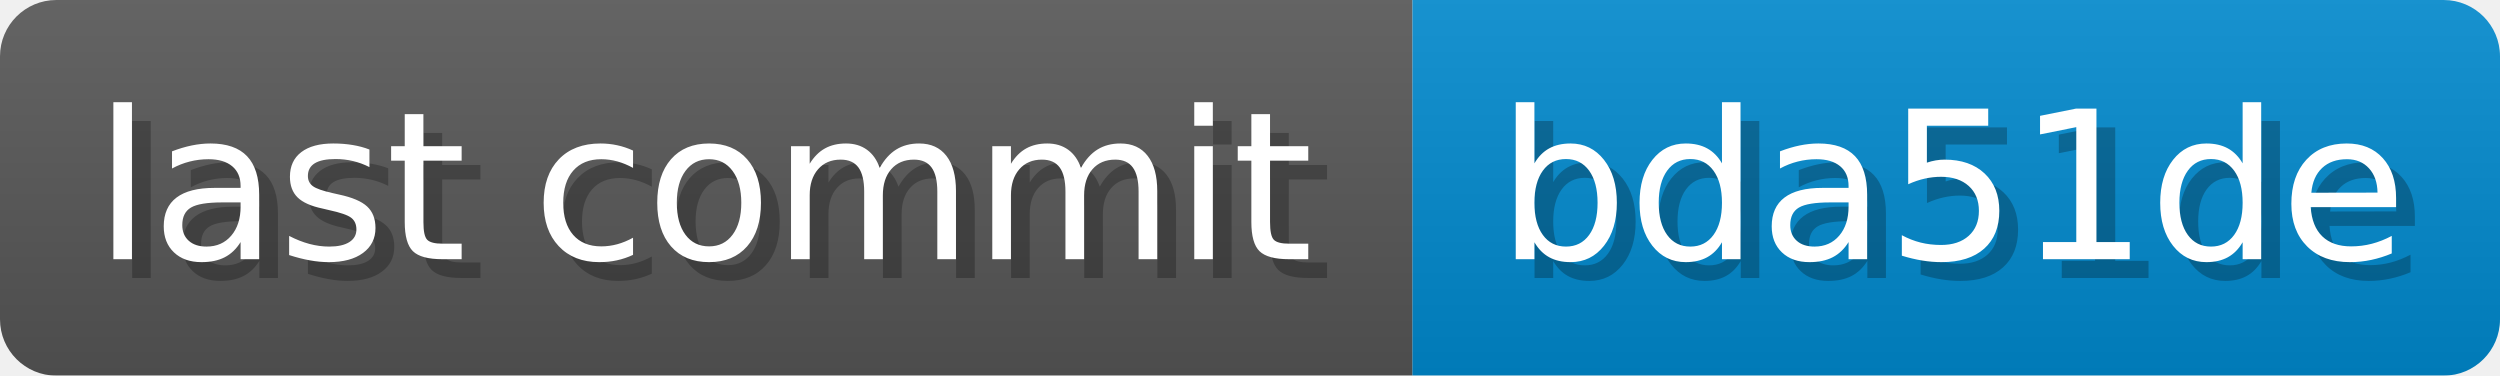
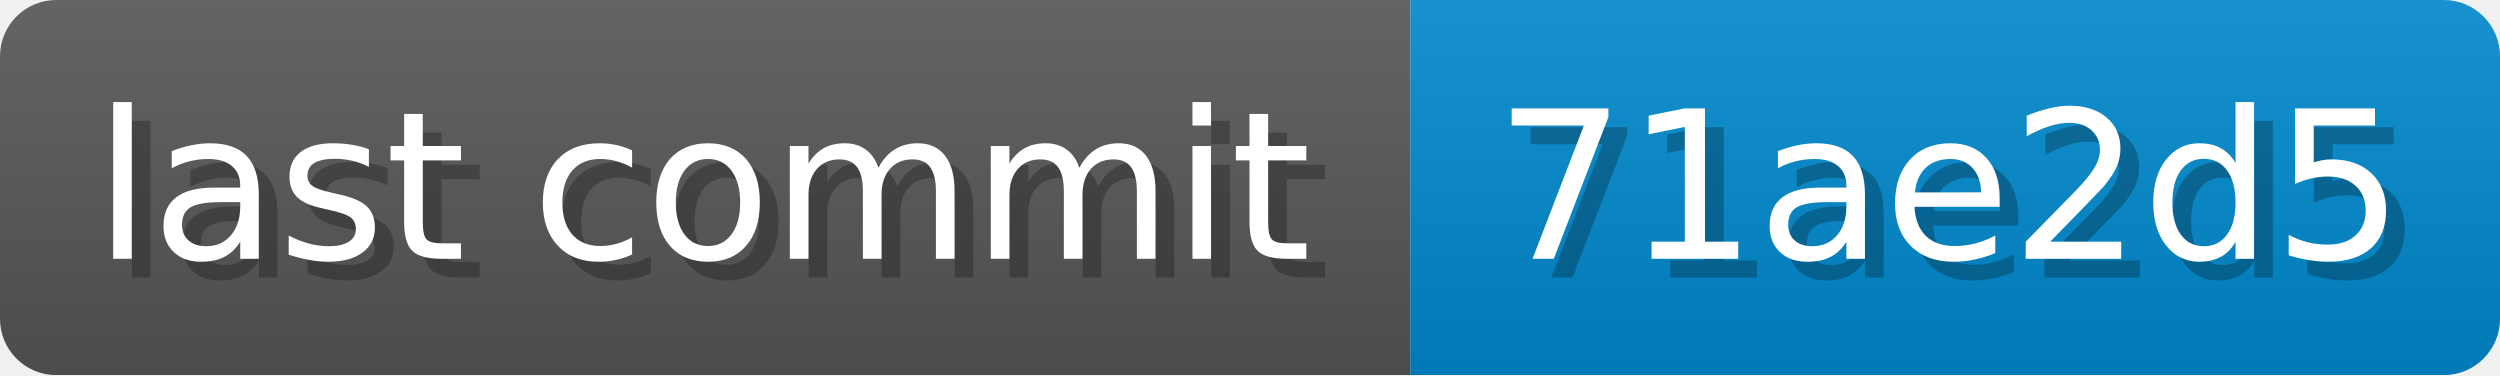
- <svg xmlns="http://www.w3.org/2000/svg" width="133.1" height="20" viewBox="0 0 1331 200" role="img" aria-label="last commit: bda51de ">
+ <svg xmlns="http://www.w3.org/2000/svg" width="133.3" height="20" viewBox="0 0 1333 200" role="img" aria-label="last commit: 71ae2d5 ">
  <linearGradient id="a" x2="0" y2="100%">
    <stop offset="0" stop-opacity=".1" stop-color="#EEE" />
    <stop offset="1" stop-opacity=".1" />
  </linearGradient>
  <mask id="m">
-     <rect width="1331" height="200" rx="30" fill="#FFF" />
+     <rect width="1333" height="200" rx="30" fill="#FFF" />
  </mask>
  <g mask="url(#m)">
    <rect width="752" height="200" fill="#555" />
-     <rect width="579" height="200" fill="#08C" x="752" />
-     <rect width="1331" height="200" fill="url(#a)" />
+     <rect width="581" height="200" fill="#08C" x="752" />
+     <rect width="1333" height="200" fill="url(#a)" />
  </g>
  <g aria-hidden="true" fill="#fff" text-anchor="start" font-family="Verdana,DejaVu Sans,sans-serif" font-size="110">
    <text x="60" y="148" textLength="652" fill="#000" opacity="0.25">last commit</text>
    <text x="50" y="138" textLength="652">last commit</text>
-     <text x="807" y="148" textLength="479" fill="#000" opacity="0.25">bda51de
+     <text x="807" y="148" textLength="481" fill="#000" opacity="0.25">71ae2d5
</text>
-     <text x="797" y="138" textLength="479">bda51de
+     <text x="797" y="138" textLength="481">71ae2d5
</text>
  </g>
</svg>
